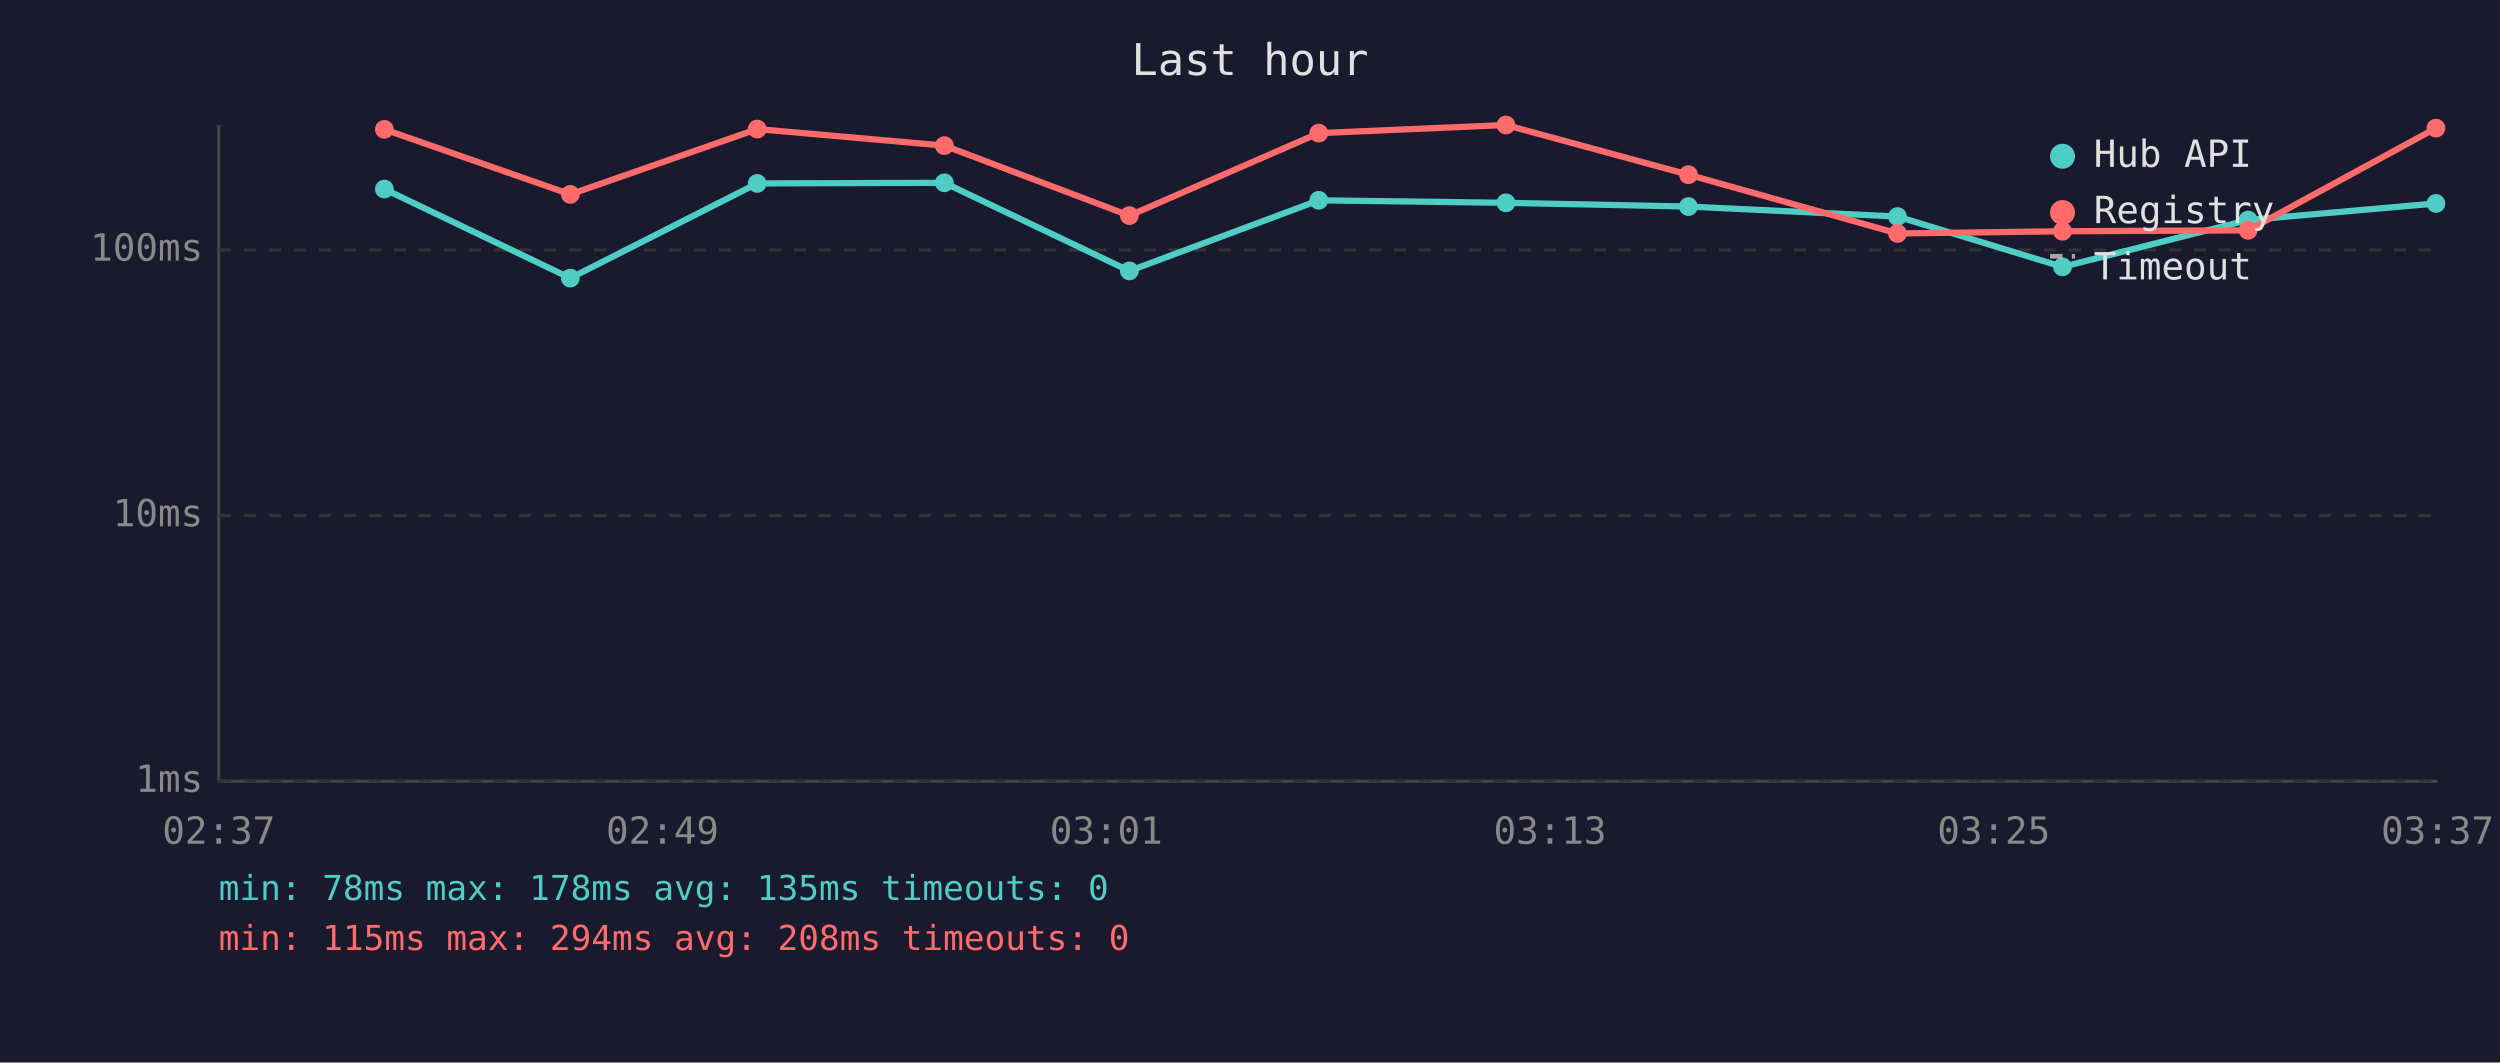
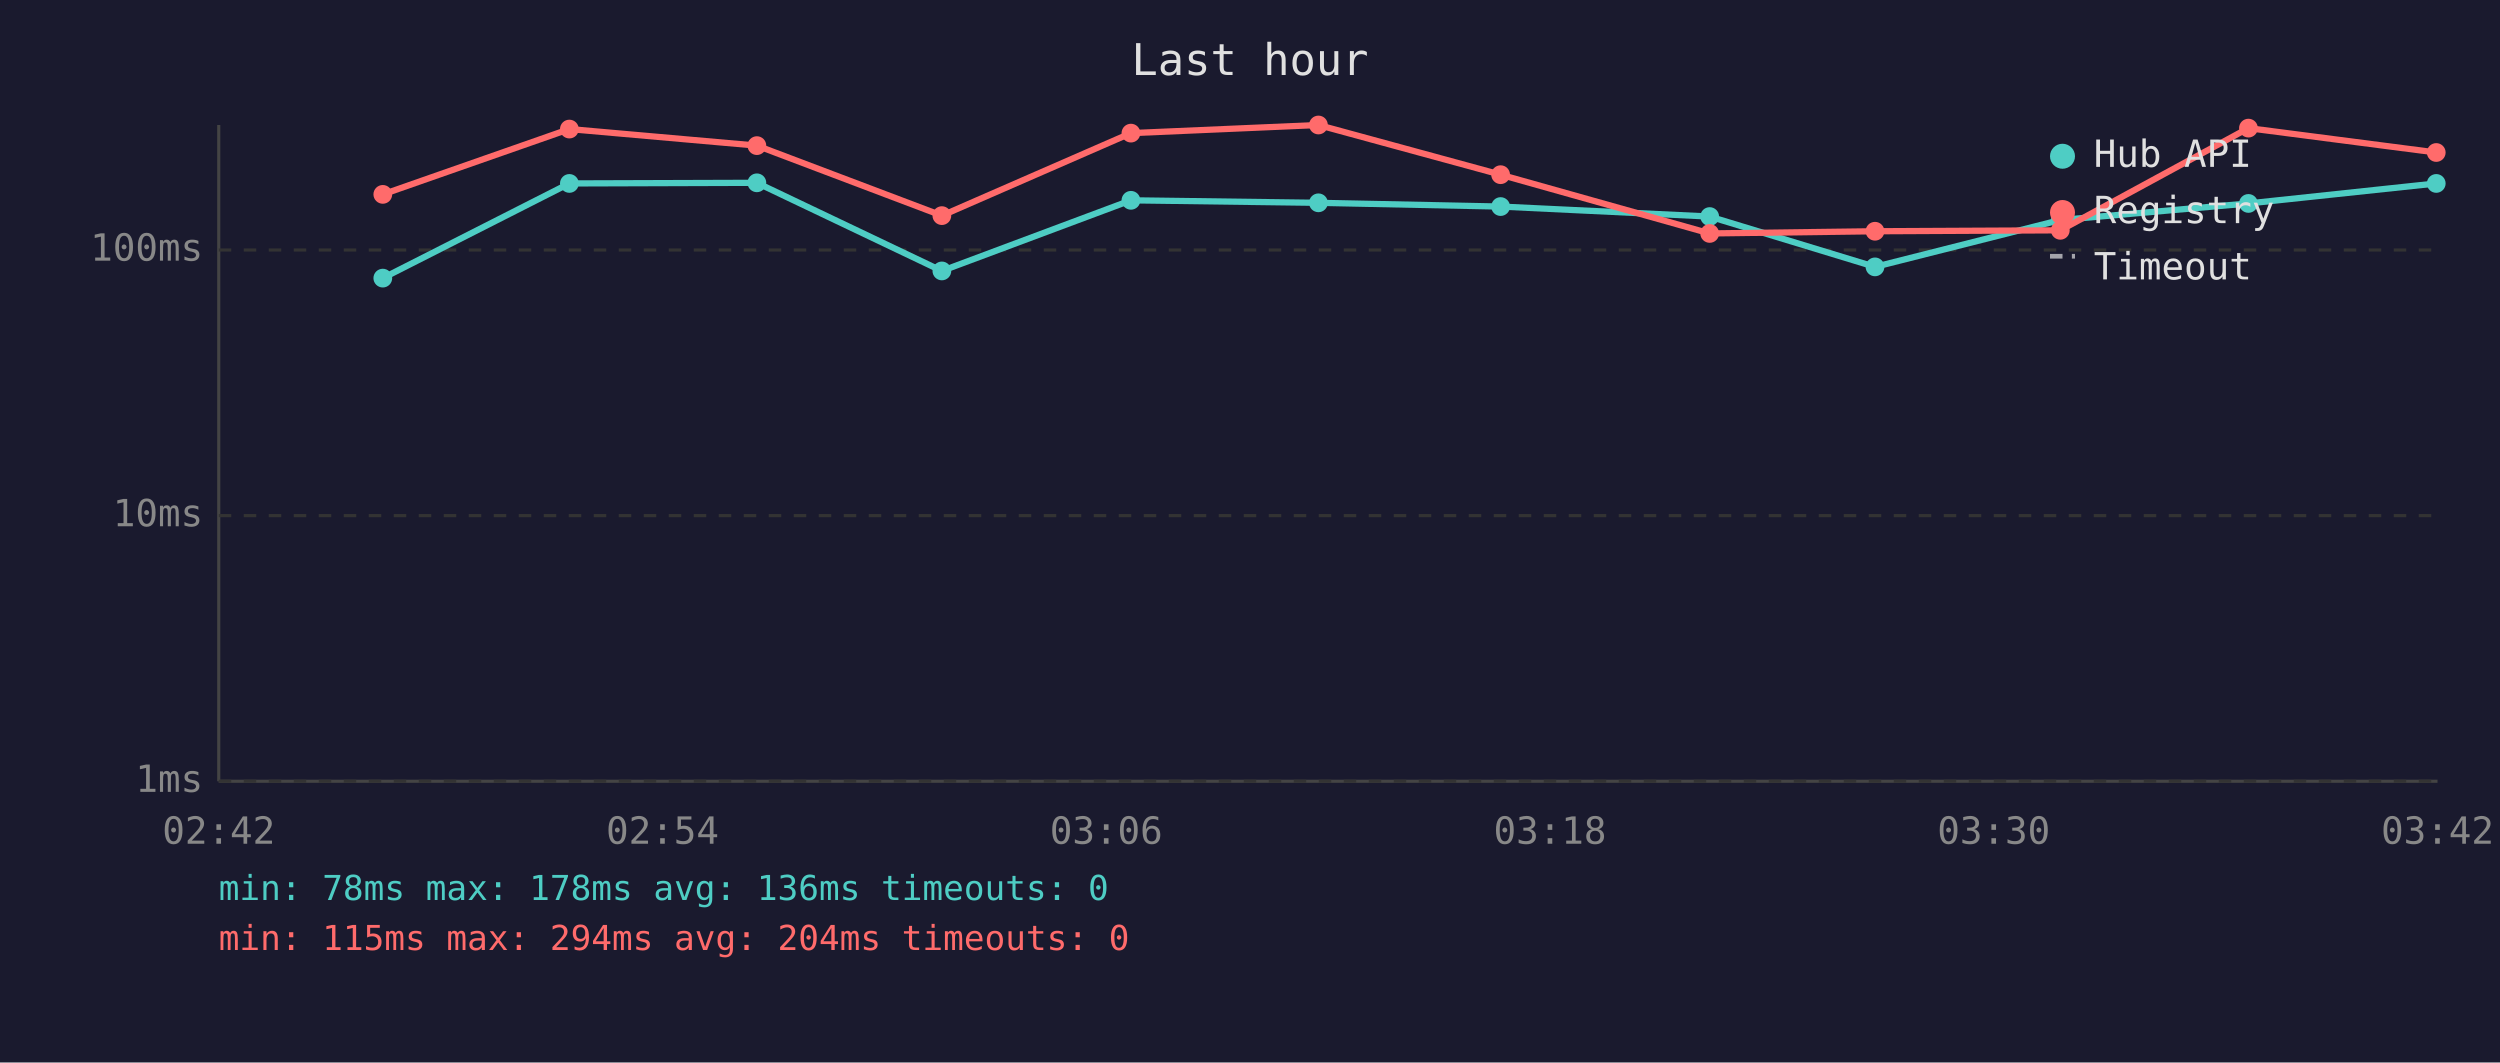
<svg xmlns="http://www.w3.org/2000/svg" viewBox="0 0 800 340" font-family="monospace" font-size="12">
  <rect width="800" height="340" fill="#1a1a2e" />
  <text x="400" y="24" fill="#e0e0e0" font-size="14" text-anchor="middle">Last hour</text>
  <line x1="70" y1="40" x2="70" y2="250" stroke="#444" stroke-width="1" />
  <line x1="70" y1="250" x2="780" y2="250" stroke="#444" stroke-width="1" />
  <line x1="70" y1="250" x2="780" y2="250" stroke="#333" stroke-width="1" stroke-dasharray="4" />
  <text x="65" y="250" fill="#888" text-anchor="end" dominant-baseline="middle">1ms</text>
  <line x1="70" y1="165" x2="780" y2="165" stroke="#333" stroke-width="1" stroke-dasharray="4" />
  <text x="65" y="165" fill="#888" text-anchor="end" dominant-baseline="middle">10ms</text>
  <line x1="70" y1="80" x2="780" y2="80" stroke="#333" stroke-width="1" stroke-dasharray="4" />
  <text x="65" y="80" fill="#888" text-anchor="end" dominant-baseline="middle">100ms</text>
-   <text x="70" y="270" fill="#888" text-anchor="middle">02:37</text>
-   <text x="212" y="270" fill="#888" text-anchor="middle">02:49</text>
-   <text x="354" y="270" fill="#888" text-anchor="middle">03:01</text>
-   <text x="496" y="270" fill="#888" text-anchor="middle">03:13</text>
-   <text x="638" y="270" fill="#888" text-anchor="middle">03:25</text>
-   <text x="780" y="270" fill="#888" text-anchor="middle">03:37</text>
-   <polyline points="123.0,60.5 182.5,89.0 242.3,58.7 302.2,58.5 361.4,86.7 422.0,64.1 481.9,64.9 540.3,66.1 607.2,69.3 660.0,85.4 719.4,70.4 779.5,65.1" fill="none" stroke="#4ecdc4" stroke-width="2" opacity="1" />
-   <circle cx="123.0" cy="60.5" r="3" fill="#4ecdc4" />
-   <circle cx="182.5" cy="89.0" r="3" fill="#4ecdc4" />
-   <circle cx="242.3" cy="58.7" r="3" fill="#4ecdc4" />
-   <circle cx="302.2" cy="58.5" r="3" fill="#4ecdc4" />
-   <circle cx="361.4" cy="86.7" r="3" fill="#4ecdc4" />
-   <circle cx="422.0" cy="64.1" r="3" fill="#4ecdc4" />
-   <circle cx="481.9" cy="64.9" r="3" fill="#4ecdc4" />
-   <circle cx="540.3" cy="66.1" r="3" fill="#4ecdc4" />
-   <circle cx="607.2" cy="69.3" r="3" fill="#4ecdc4" />
-   <circle cx="660.0" cy="85.4" r="3" fill="#4ecdc4" />
-   <circle cx="719.4" cy="70.4" r="3" fill="#4ecdc4" />
-   <circle cx="779.5" cy="65.1" r="3" fill="#4ecdc4" />
-   <polyline points="123.0,41.4 182.5,62.2 242.3,41.3 302.2,46.6 361.4,69.0 422.0,42.6 481.9,40.0 540.3,55.9 607.2,74.7 660.0,74.0 719.4,73.7 779.5,41.0" fill="none" stroke="#ff6b6b" stroke-width="2" opacity="1" />
-   <circle cx="123.0" cy="41.4" r="3" fill="#ff6b6b" />
-   <circle cx="182.5" cy="62.2" r="3" fill="#ff6b6b" />
-   <circle cx="242.3" cy="41.3" r="3" fill="#ff6b6b" />
-   <circle cx="302.2" cy="46.6" r="3" fill="#ff6b6b" />
-   <circle cx="361.4" cy="69.0" r="3" fill="#ff6b6b" />
-   <circle cx="422.0" cy="42.6" r="3" fill="#ff6b6b" />
-   <circle cx="481.9" cy="40.0" r="3" fill="#ff6b6b" />
-   <circle cx="540.3" cy="55.9" r="3" fill="#ff6b6b" />
-   <circle cx="607.2" cy="74.7" r="3" fill="#ff6b6b" />
-   <circle cx="660.0" cy="74.0" r="3" fill="#ff6b6b" />
-   <circle cx="719.4" cy="73.7" r="3" fill="#ff6b6b" />
-   <circle cx="779.5" cy="41.0" r="3" fill="#ff6b6b" />
+   <text x="70" y="270" fill="#888" text-anchor="middle">02:42</text>
+   <text x="212" y="270" fill="#888" text-anchor="middle">02:54</text>
+   <text x="354" y="270" fill="#888" text-anchor="middle">03:06</text>
+   <text x="496" y="270" fill="#888" text-anchor="middle">03:18</text>
+   <text x="638" y="270" fill="#888" text-anchor="middle">03:30</text>
+   <text x="780" y="270" fill="#888" text-anchor="middle">03:42</text>
+   <polyline points="122.5,89.0 182.2,58.7 242.2,58.5 301.4,86.7 361.9,64.1 421.9,64.9 480.2,66.1 547.1,69.3 600.0,85.4 659.3,70.4 719.5,65.1 779.6,58.7" fill="none" stroke="#4ecdc4" stroke-width="2" opacity="1" />
+   <circle cx="122.5" cy="89.0" r="3" fill="#4ecdc4" />
+   <circle cx="182.2" cy="58.7" r="3" fill="#4ecdc4" />
+   <circle cx="242.2" cy="58.5" r="3" fill="#4ecdc4" />
+   <circle cx="301.4" cy="86.7" r="3" fill="#4ecdc4" />
+   <circle cx="361.9" cy="64.1" r="3" fill="#4ecdc4" />
+   <circle cx="421.9" cy="64.9" r="3" fill="#4ecdc4" />
+   <circle cx="480.2" cy="66.1" r="3" fill="#4ecdc4" />
+   <circle cx="547.1" cy="69.3" r="3" fill="#4ecdc4" />
+   <circle cx="600.0" cy="85.4" r="3" fill="#4ecdc4" />
+   <circle cx="659.3" cy="70.4" r="3" fill="#4ecdc4" />
+   <circle cx="719.5" cy="65.1" r="3" fill="#4ecdc4" />
+   <circle cx="779.6" cy="58.7" r="3" fill="#4ecdc4" />
+   <polyline points="122.5,62.2 182.2,41.3 242.2,46.6 301.4,69.0 361.9,42.6 421.9,40.0 480.2,55.9 547.1,74.7 600.0,74.0 659.3,73.7 719.5,41.0 779.6,48.8" fill="none" stroke="#ff6b6b" stroke-width="2" opacity="1" />
+   <circle cx="122.5" cy="62.2" r="3" fill="#ff6b6b" />
+   <circle cx="182.2" cy="41.3" r="3" fill="#ff6b6b" />
+   <circle cx="242.2" cy="46.6" r="3" fill="#ff6b6b" />
+   <circle cx="301.4" cy="69.0" r="3" fill="#ff6b6b" />
+   <circle cx="361.9" cy="42.6" r="3" fill="#ff6b6b" />
+   <circle cx="421.9" cy="40.0" r="3" fill="#ff6b6b" />
+   <circle cx="480.2" cy="55.9" r="3" fill="#ff6b6b" />
+   <circle cx="547.1" cy="74.7" r="3" fill="#ff6b6b" />
+   <circle cx="600.0" cy="74.0" r="3" fill="#ff6b6b" />
+   <circle cx="659.3" cy="73.7" r="3" fill="#ff6b6b" />
+   <circle cx="719.5" cy="41.0" r="3" fill="#ff6b6b" />
+   <circle cx="779.6" cy="48.8" r="3" fill="#ff6b6b" />
  <circle cx="660" cy="50" r="4" fill="#4ecdc4" />
  <text x="670" y="50" fill="#e0e0e0" dominant-baseline="middle">Hub API</text>
  <circle cx="660" cy="68" r="4" fill="#ff6b6b" />
  <text x="670" y="68" fill="#e0e0e0" dominant-baseline="middle">Registry</text>
  <line x1="656" y1="82" x2="664" y2="82" stroke="#e0e0e0" stroke-width="1.5" stroke-dasharray="4,3" opacity="0.7" />
  <text x="670" y="86" fill="#e0e0e0" dominant-baseline="middle">Timeout</text>
-   <text x="70" y="288" fill="#4ecdc4" font-size="11">min: 78ms  max: 178ms  avg: 135ms  timeouts: 0</text>
-   <text x="70" y="304" fill="#ff6b6b" font-size="11">min: 115ms  max: 294ms  avg: 208ms  timeouts: 0</text>
+   <text x="70" y="288" fill="#4ecdc4" font-size="11">min: 78ms  max: 178ms  avg: 136ms  timeouts: 0</text>
+   <text x="70" y="304" fill="#ff6b6b" font-size="11">min: 115ms  max: 294ms  avg: 204ms  timeouts: 0</text>
</svg>
